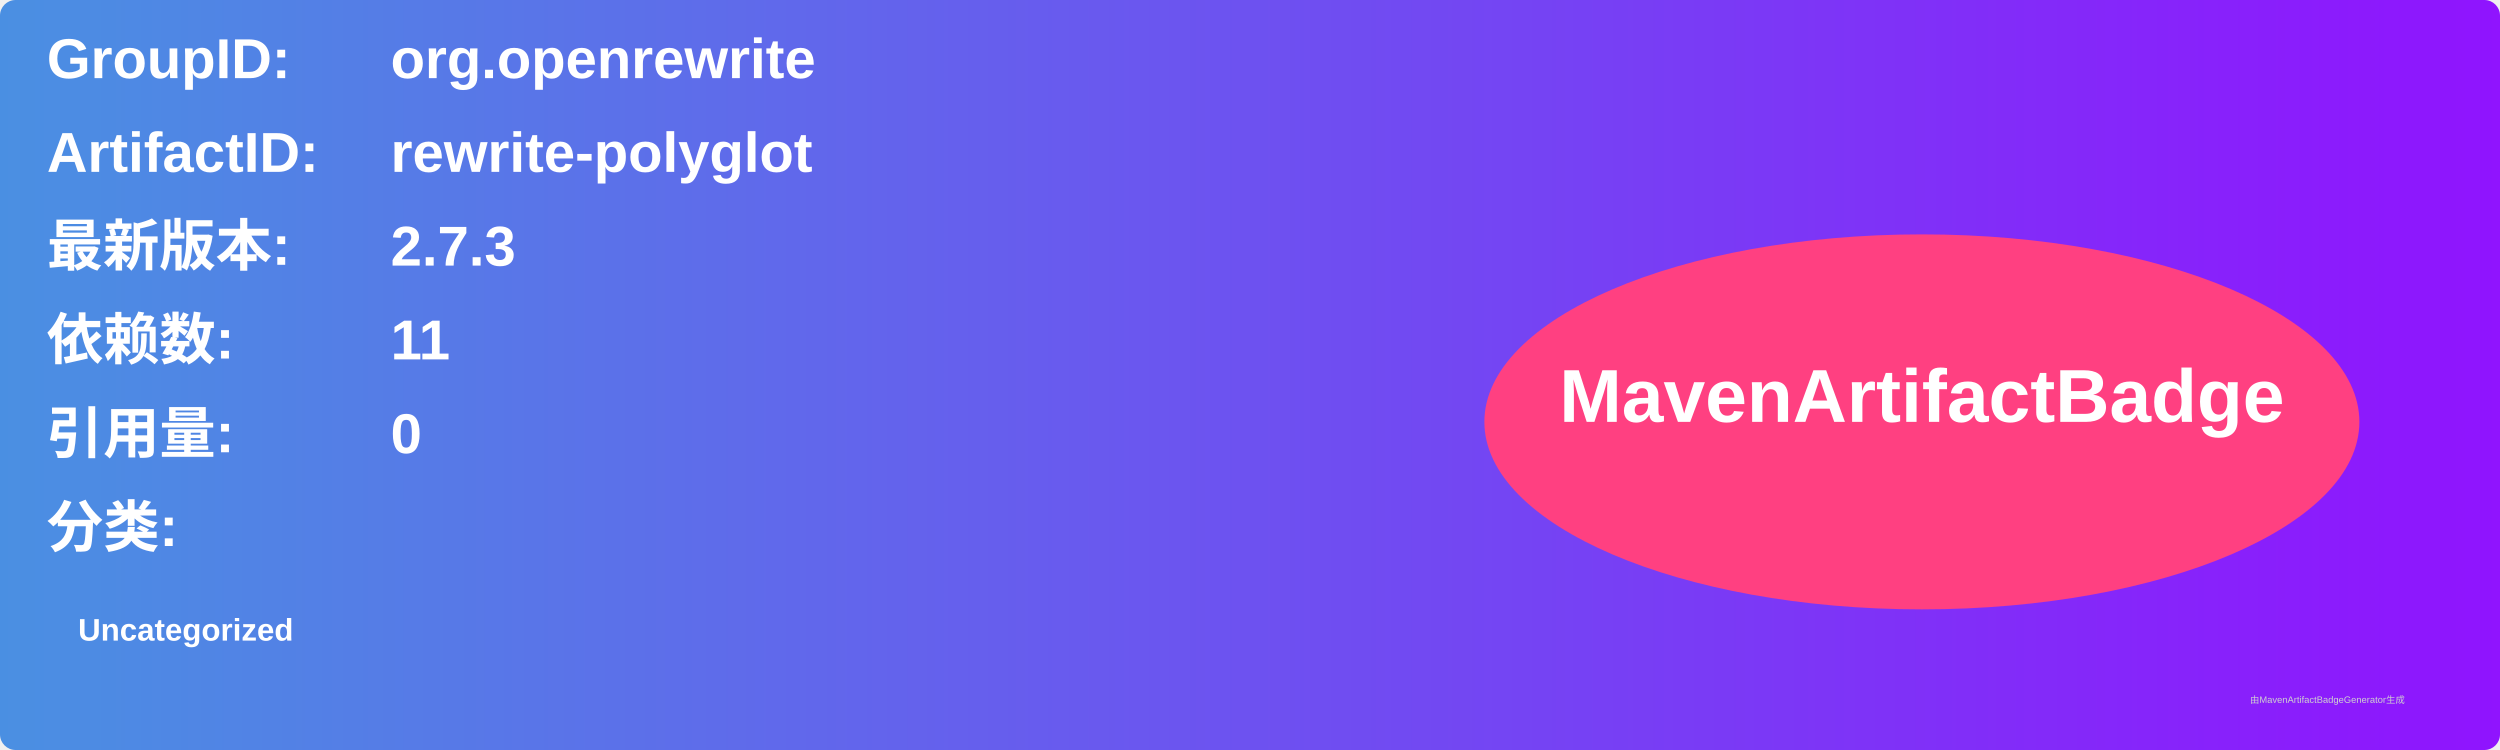
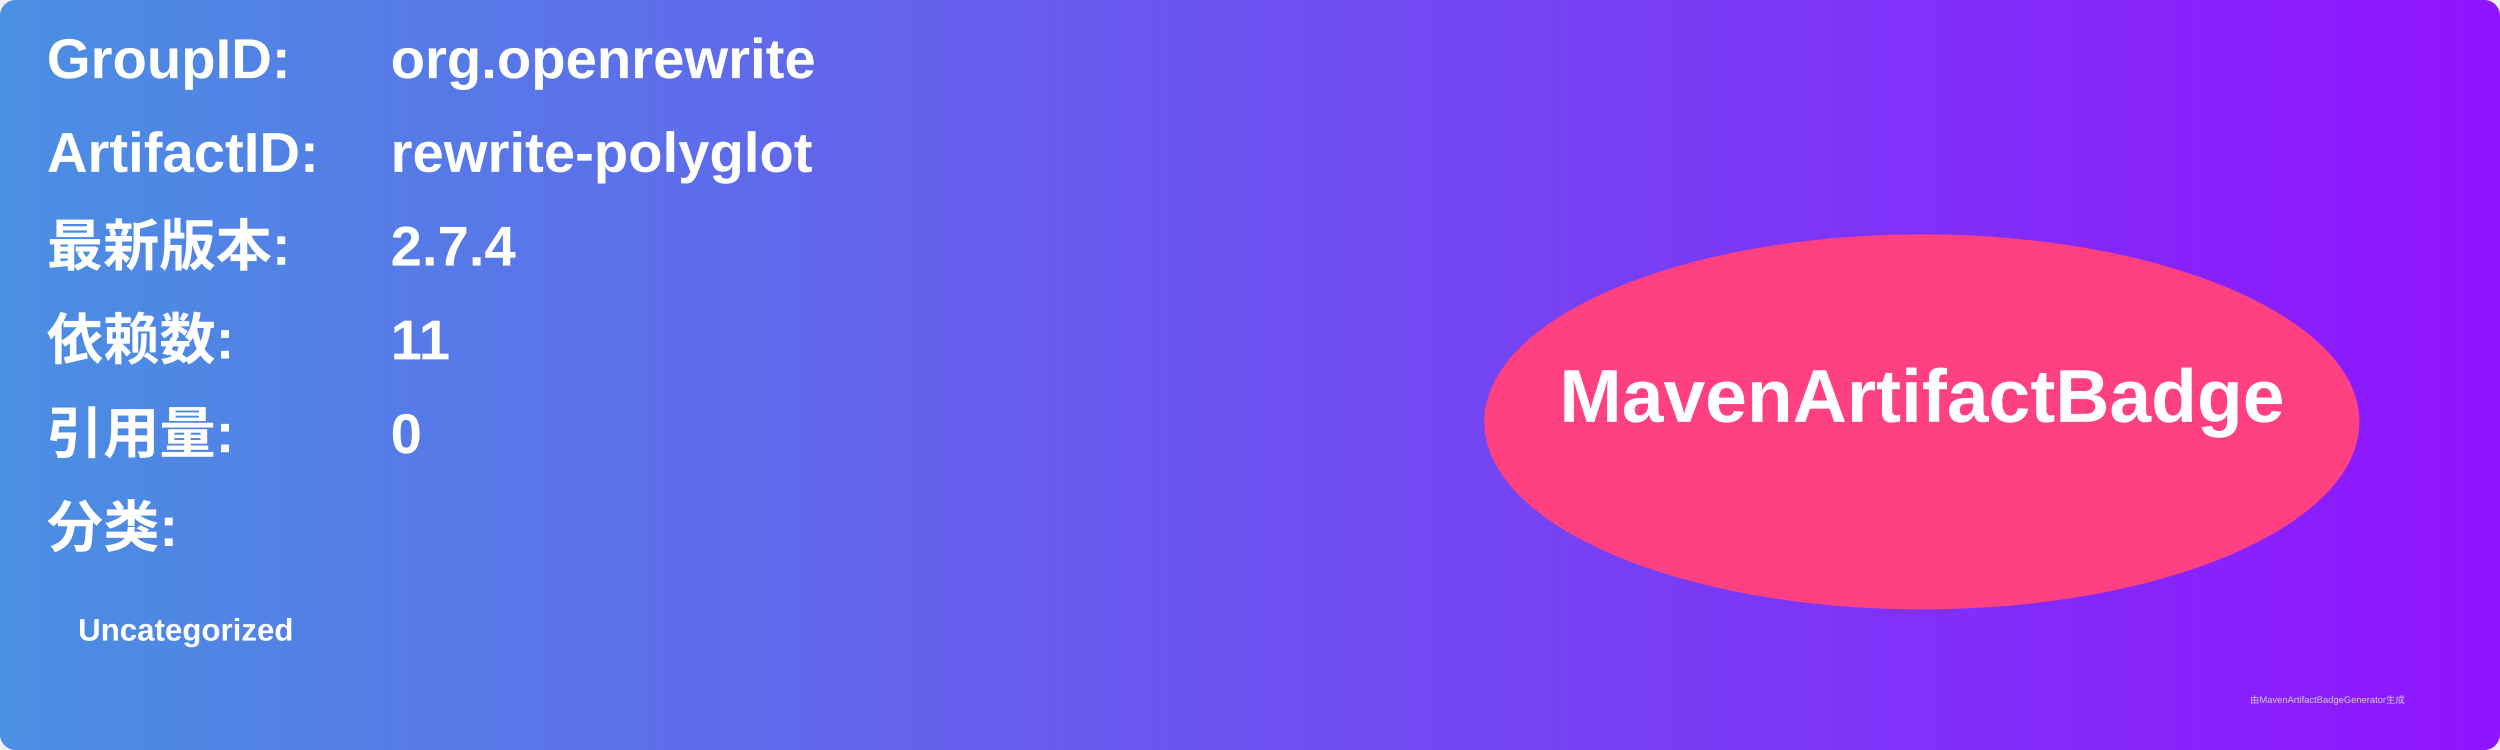
<svg xmlns="http://www.w3.org/2000/svg" width="800" height="240" viewBox="0 0 800 240">
  <linearGradient id="grad" x1="0%" y1="0%" x2="100%" y2="0%">
    <stop offset="0%" stop-color="#4a90e2" />
    <stop offset="100%" stop-color="#9013fe" />
  </linearGradient>
  <rect width="100%" height="100%" rx="5" ry="5" fill="url(#grad)" />
  <g transform="translate(15, 15)">
    <text x="0" y="10" font-family="Arial" font-size="18" fill="white" font-weight="bold" width="260">GroupID:</text>
    <text x="110" y="10" font-family="Arial" font-size="18" fill="white" font-weight="bold" width="460">org.openrewrite</text>
    <text x="0" y="40" font-family="Arial" font-size="18" fill="white" font-weight="bold" width="260">ArtifactID:</text>
    <text x="110" y="40" font-family="Arial" font-size="18" fill="white" font-weight="bold" width="460">rewrite-polyglot</text>
    <text x="0" y="70" font-family="Arial" font-size="18" fill="white" font-weight="bold">最新版本:</text>
    <text x="110" y="70" font-family="Arial" font-size="18" fill="white" font-weight="bold">
-       <tspan font-weight="bold">2.7.3</tspan>
+       <tspan font-weight="bold">2.7.4</tspan>
    </text>
    <text x="0" y="100" font-family="Arial" font-size="18" fill="white" font-weight="bold">依赖数: </text>
    <text x="110" y="100" font-family="Arial" font-size="18" fill="white">
      <tspan font-weight="bold">11</tspan>
    </text>
    <text x="0" y="130" font-family="Arial" font-size="18" fill="white" font-weight="bold">引用量: </text>
    <text x="110" y="130" font-family="Arial" font-size="18" fill="white">
      <tspan font-weight="bold">0</tspan>
    </text>
    <text x="0" y="160" font-family="Arial" font-size="18" fill="white" font-weight="bold">分类:</text>
    <text x="10" y="190" font-family="Arial" font-size="10" fill="white">
      <tspan font-weight="bold">Uncategorized</tspan>
    </text>
    <ellipse cx="600" cy="120" rx="140" ry="60" fill="#ff4081" />
    <text x="600" y="120" text-anchor="middle" font-family="Arial" font-size="24" fill="white" font-weight="bold">MavenArtifactBadge</text>
  </g>
  <text x="720" y="225" font-family="Arial" font-size="3" fill="#d0d0d0">由MavenArtifactBadgeGenerator生成</text>
</svg>
